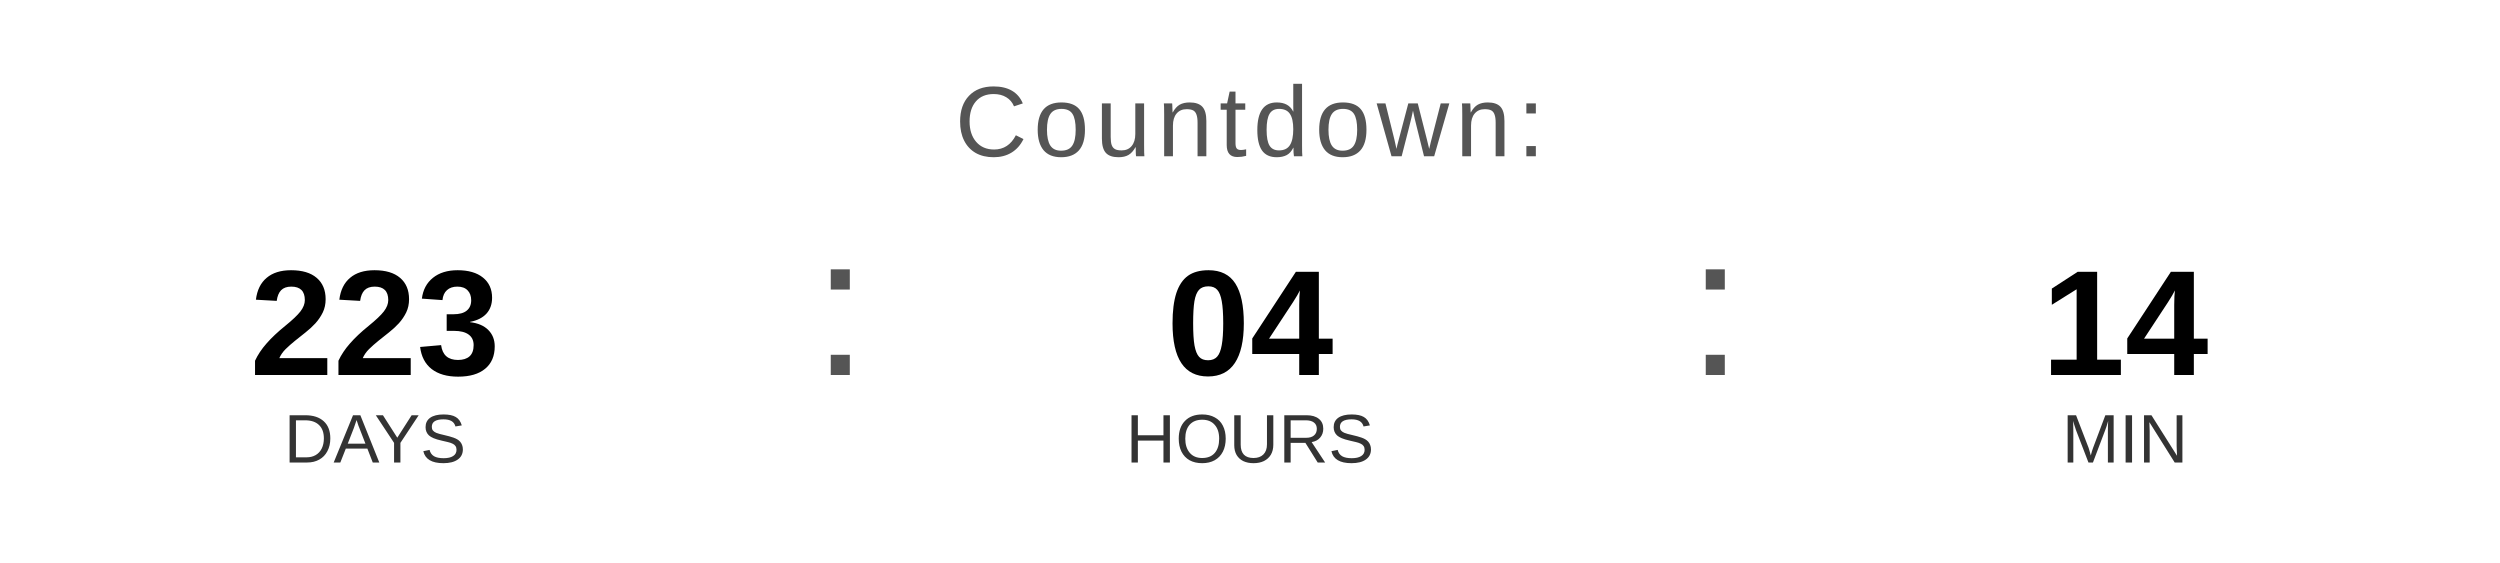
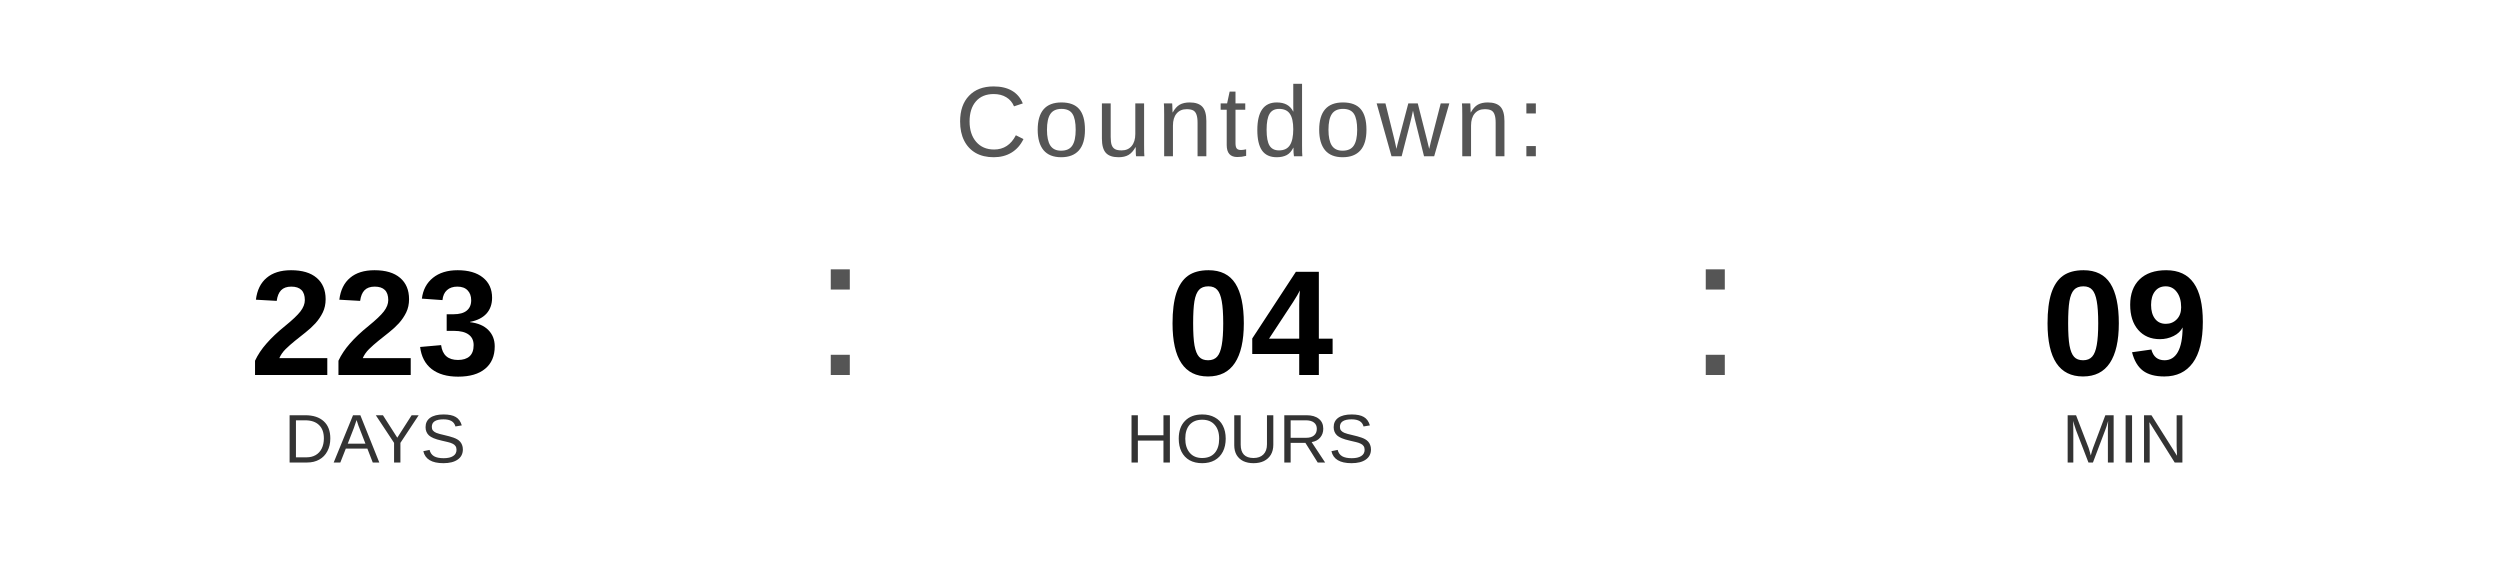
<svg xmlns="http://www.w3.org/2000/svg" width="400" height="90" viewBox="0 0 400 90">
  <text x="200" y="25" font-family="Arial, Helvetica, sans-serif" font-size="16" fill="#555555" text-anchor="middle" letter-spacing="1">
    Countdown:
  </text>
  <text x="60" y="60" font-family="Arial, Helvetica, sans-serif" font-size="24" font-weight="bold" fill="#000000" text-anchor="middle">223</text>
  <text x="60" y="74" font-family="Arial, Helvetica, sans-serif" font-size="11" fill="#333333" text-anchor="middle">DAYS</text>
  <text x="130" y="60" font-family="Arial, sans-serif" font-size="32" fill="#555555">:</text>
  <text x="200" y="60" font-family="Arial, Helvetica, sans-serif" font-size="24" font-weight="bold" fill="#000000" text-anchor="middle">04</text>
  <text x="200" y="74" font-family="Arial, Helvetica, sans-serif" font-size="11" fill="#333333" text-anchor="middle">HOURS</text>
  <text x="270" y="60" font-family="Arial, sans-serif" font-size="32" fill="#555555">:</text>
-   <text x="340" y="60" font-family="Arial, Helvetica, sans-serif" font-size="24" font-weight="bold" fill="#000000" text-anchor="middle">14</text>
+   <text x="340" y="60" font-family="Arial, Helvetica, sans-serif" font-size="24" font-weight="bold" fill="#000000" text-anchor="middle">09</text>
  <text x="340" y="74" font-family="Arial, Helvetica, sans-serif" font-size="11" fill="#333333" text-anchor="middle">MIN</text>
</svg>
